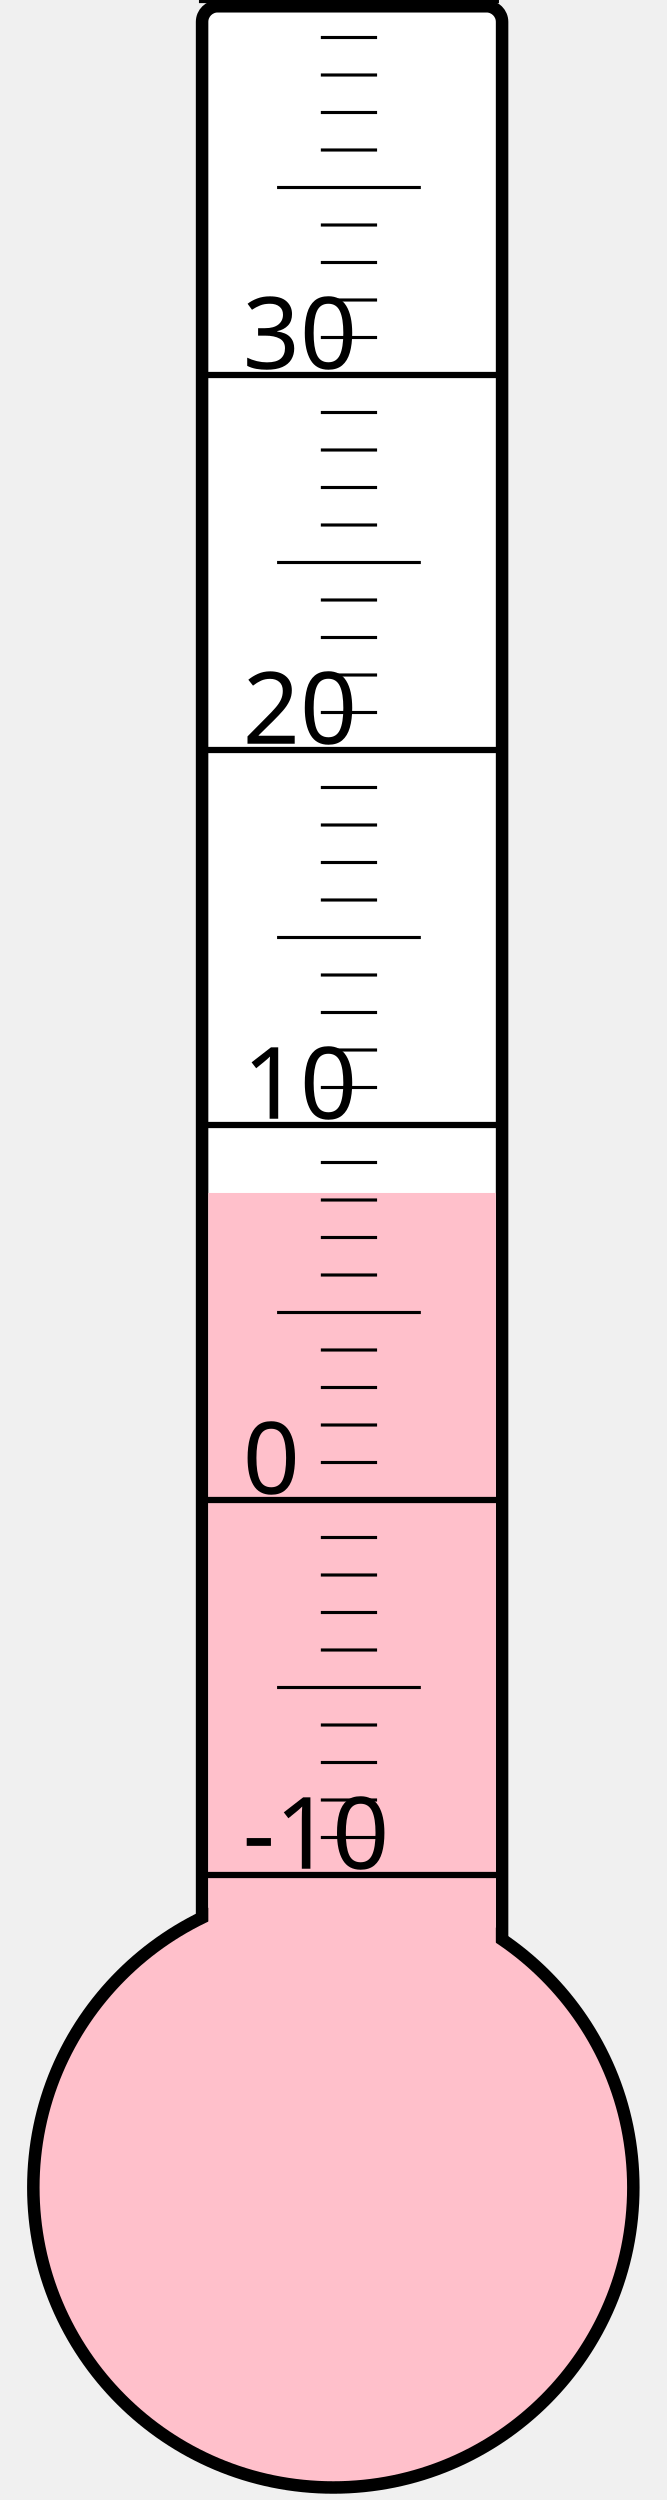
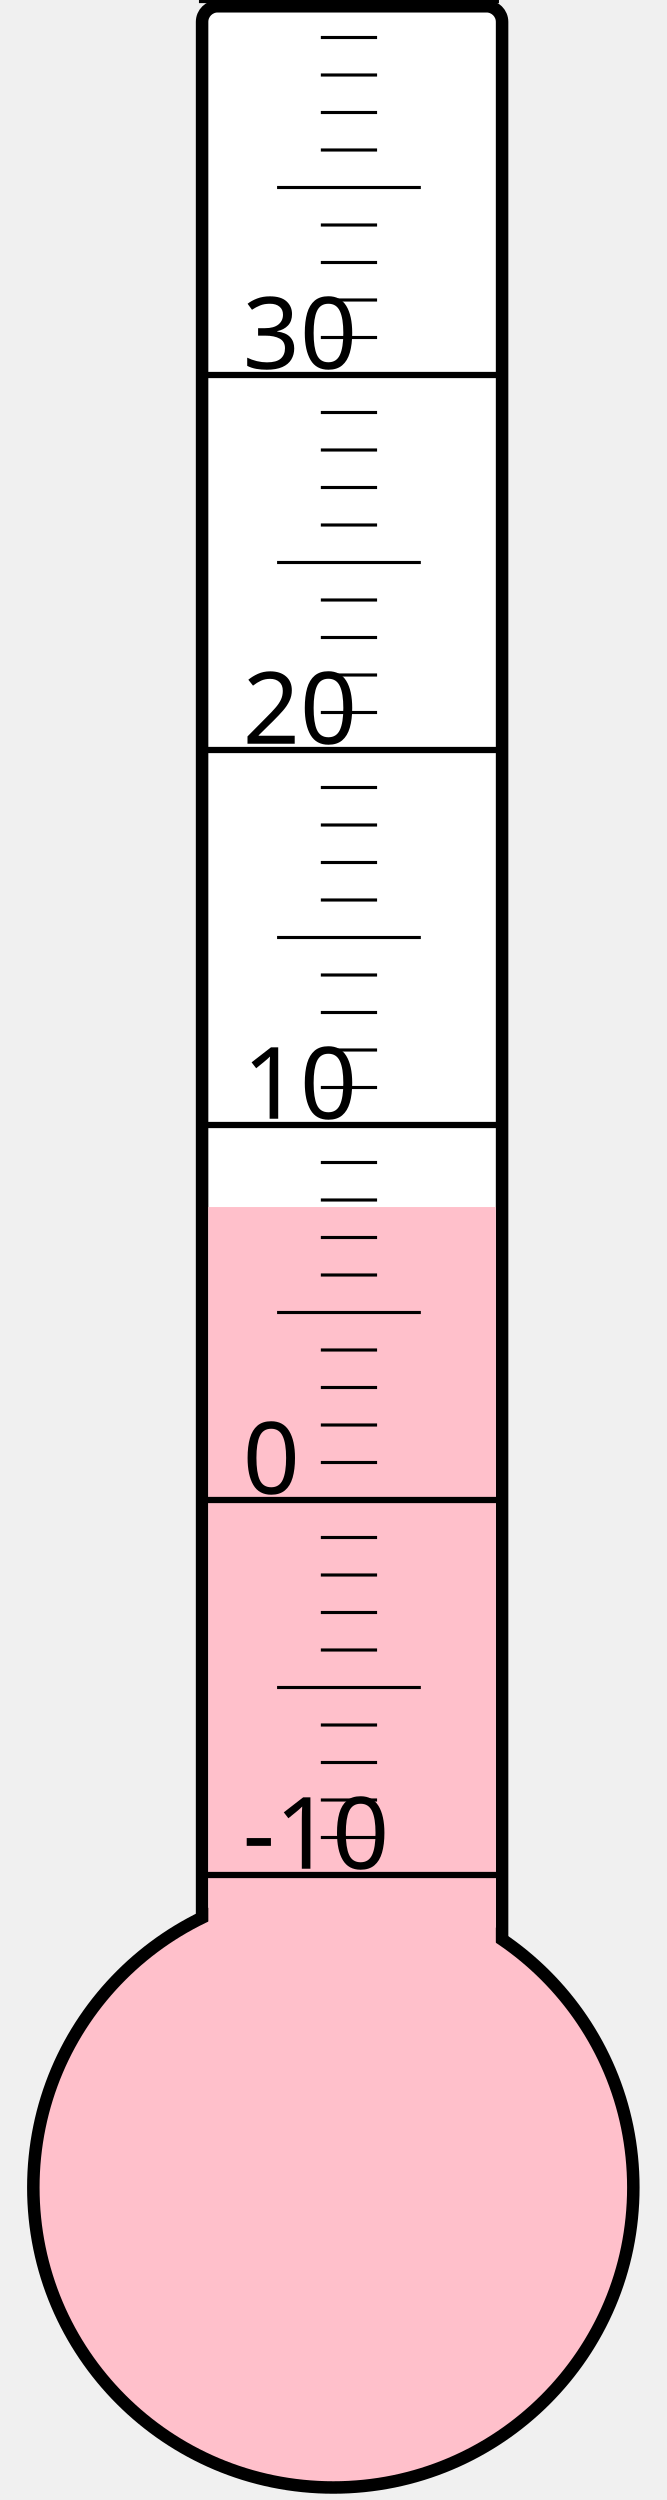
<svg xmlns="http://www.w3.org/2000/svg" width="40px" height="150px" viewBox="0 0 200 800">
  <rect width="200" height="800" x="0" y="0" style="fill: #ffffeb; fill-opacity: 0;" />
  <rect width="96" height="680" x="58" y="2" rx="5" ry="5" style="fill: white; fill-opacity: 1; stroke: black; stroke-width: 4;" />
  <circle cx="100" cy="700" r="96" style="fill: pink; stroke: black; stroke-width: 4;" />
-   <rect width="92" height="318.25" x="60" y="381.75" style="fill: pink; fill-opacity: 1; stroke-width: 0;" />
+   <rect width="92" height="313.75" x="60" y="386.25" style="fill: pink; fill-opacity: 1; stroke-width: 0;" />
  <text x="71" y="598" style="font-family: sans-serif; font-size: 24pt;">-10</text>
  <text x="71" y="478" style="font-family: sans-serif; font-size: 24pt;">0</text>
  <text x="71" y="358" style="font-family: sans-serif; font-size: 24pt;">10</text>
  <text x="71" y="238" style="font-family: sans-serif; font-size: 24pt;">20</text>
  <text x="71" y="118" style="font-family: sans-serif; font-size: 24pt;">30</text>
  <g style="stroke: black;">
    <line x1="57" y1="600" x2="153" y2="600" style="stroke-width: 2;" />
    <line x1="96" y1="588" x2="114" y2="588" style="stroke-width: 1;" />
    <line x1="96" y1="576" x2="114" y2="576" style="stroke-width: 1;" />
    <line x1="96" y1="564" x2="114" y2="564" style="stroke-width: 1;" />
    <line x1="96" y1="552" x2="114" y2="552" style="stroke-width: 1;" />
    <line x1="82" y1="540" x2="128" y2="540" style="stroke-width: 1;" />
    <line x1="96" y1="528" x2="114" y2="528" style="stroke-width: 1;" />
    <line x1="96" y1="516" x2="114" y2="516" style="stroke-width: 1;" />
    <line x1="96" y1="504" x2="114" y2="504" style="stroke-width: 1;" />
    <line x1="96" y1="492" x2="114" y2="492" style="stroke-width: 1;" />
    <line x1="57" y1="480" x2="153" y2="480" style="stroke-width: 2;" />
    <line x1="96" y1="468" x2="114" y2="468" style="stroke-width: 1;" />
    <line x1="96" y1="456" x2="114" y2="456" style="stroke-width: 1;" />
    <line x1="96" y1="444" x2="114" y2="444" style="stroke-width: 1;" />
    <line x1="96" y1="432" x2="114" y2="432" style="stroke-width: 1;" />
    <line x1="82" y1="420" x2="128" y2="420" style="stroke-width: 1;" />
    <line x1="96" y1="408" x2="114" y2="408" style="stroke-width: 1;" />
    <line x1="96" y1="396" x2="114" y2="396" style="stroke-width: 1;" />
    <line x1="96" y1="384" x2="114" y2="384" style="stroke-width: 1;" />
    <line x1="96" y1="372" x2="114" y2="372" style="stroke-width: 1;" />
    <line x1="57" y1="360" x2="153" y2="360" style="stroke-width: 2;" />
    <line x1="96" y1="348" x2="114" y2="348" style="stroke-width: 1;" />
    <line x1="96" y1="336" x2="114" y2="336" style="stroke-width: 1;" />
    <line x1="96" y1="324" x2="114" y2="324" style="stroke-width: 1;" />
    <line x1="96" y1="312" x2="114" y2="312" style="stroke-width: 1;" />
    <line x1="82" y1="300" x2="128" y2="300" style="stroke-width: 1;" />
    <line x1="96" y1="288" x2="114" y2="288" style="stroke-width: 1;" />
    <line x1="96" y1="276" x2="114" y2="276" style="stroke-width: 1;" />
    <line x1="96" y1="264" x2="114" y2="264" style="stroke-width: 1;" />
    <line x1="96" y1="252" x2="114" y2="252" style="stroke-width: 1;" />
    <line x1="57" y1="240" x2="153" y2="240" style="stroke-width: 2;" />
    <line x1="96" y1="228" x2="114" y2="228" style="stroke-width: 1;" />
    <line x1="96" y1="216" x2="114" y2="216" style="stroke-width: 1;" />
    <line x1="96" y1="204" x2="114" y2="204" style="stroke-width: 1;" />
    <line x1="96" y1="192" x2="114" y2="192" style="stroke-width: 1;" />
    <line x1="82" y1="180" x2="128" y2="180" style="stroke-width: 1;" />
    <line x1="96" y1="168" x2="114" y2="168" style="stroke-width: 1;" />
    <line x1="96" y1="156" x2="114" y2="156" style="stroke-width: 1;" />
    <line x1="96" y1="144" x2="114" y2="144" style="stroke-width: 1;" />
    <line x1="96" y1="132" x2="114" y2="132" style="stroke-width: 1;" />
    <line x1="57" y1="120" x2="153" y2="120" style="stroke-width: 2;" />
    <line x1="96" y1="108" x2="114" y2="108" style="stroke-width: 1;" />
    <line x1="96" y1="96" x2="114" y2="96" style="stroke-width: 1;" />
    <line x1="96" y1="84" x2="114" y2="84" style="stroke-width: 1;" />
    <line x1="96" y1="72" x2="114" y2="72" style="stroke-width: 1;" />
    <line x1="82" y1="60" x2="128" y2="60" style="stroke-width: 1;" />
    <line x1="96" y1="48" x2="114" y2="48" style="stroke-width: 1;" />
    <line x1="96" y1="36" x2="114" y2="36" style="stroke-width: 1;" />
    <line x1="96" y1="24" x2="114" y2="24" style="stroke-width: 1;" />
    <line x1="96" y1="12" x2="114" y2="12" style="stroke-width: 1;" />
    <line x1="57" y1="0" x2="153" y2="0" style="stroke-width: 2;" />
  </g>
</svg>
